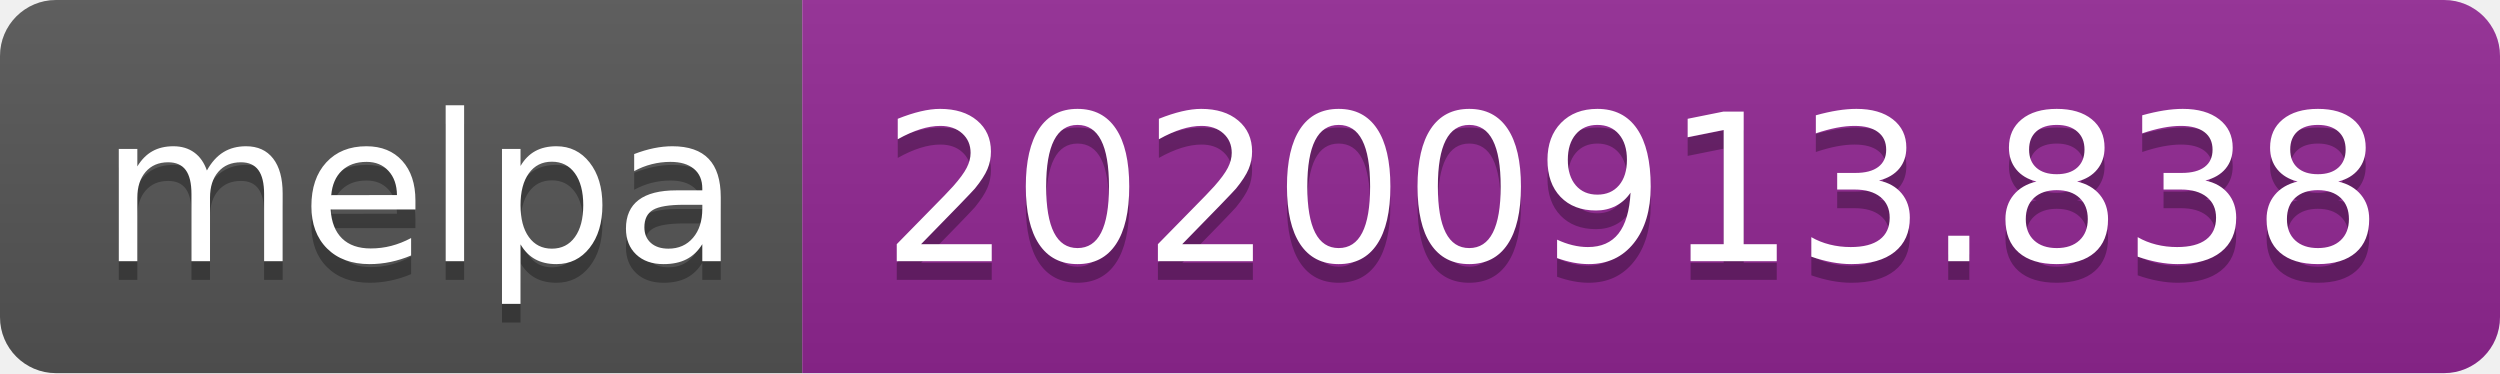
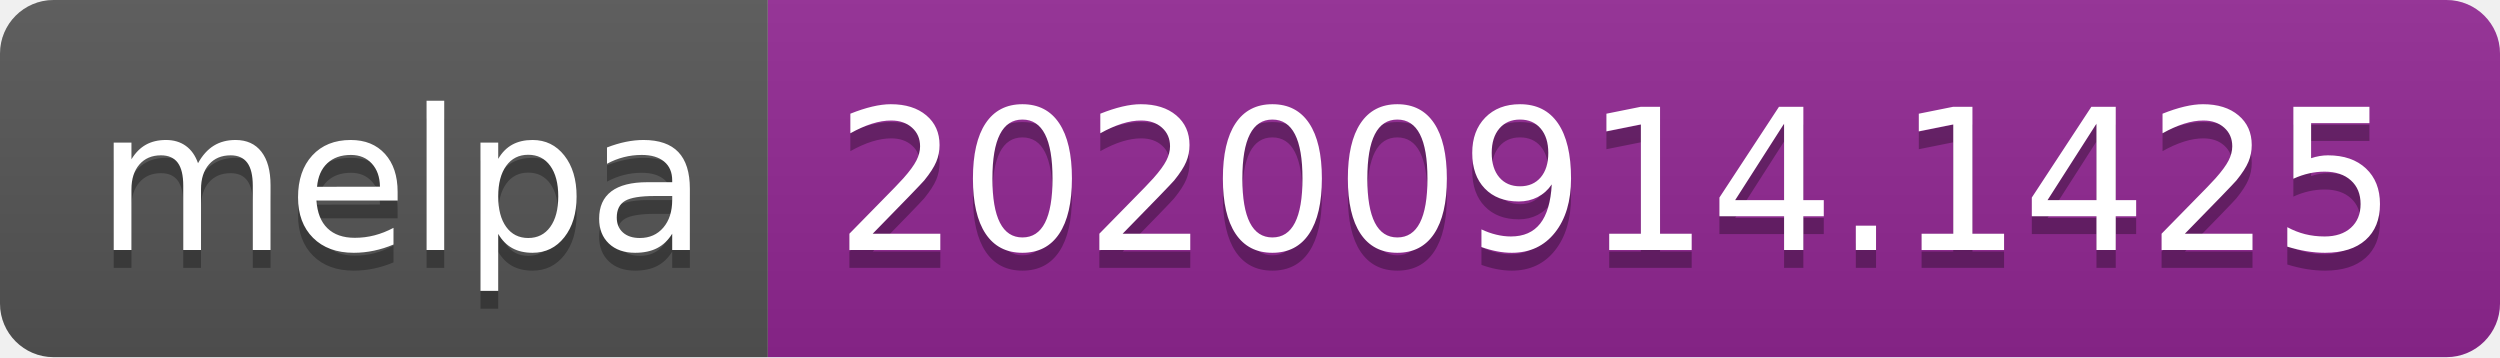
- <svg xmlns="http://www.w3.org/2000/svg" width="134" height="20" role="img" aria-label="melpa: 20200913.838">
+ <svg xmlns="http://www.w3.org/2000/svg" width="140" height="20" role="img" aria-label="melpa: 20200914.1425">
  <linearGradient id="s" x2="0" y2="100%">
    <stop offset="0" stop-color="#bbb" stop-opacity=".1" />
    <stop offset="1" stop-opacity=".1" />
  </linearGradient>
  <clipPath id="r">
-     <rect width="134" height="20" rx="3" fill="#fff" />
+     <rect width="140" height="20" rx="3" fill="#fff" />
  </clipPath>
  <g clip-path="url(#r)">
    <rect width="43" height="20" fill="#555" />
-     <rect x="43" width="91" height="20" fill="#922793" />
-     <rect width="134" height="20" fill="url(#s)" />
+     <rect x="43" width="97" height="20" fill="#922793" />
+     <rect width="140" height="20" fill="url(#s)" />
  </g>
  <g fill="#fff" text-anchor="middle" font-family="Verdana,Geneva,DejaVu Sans,sans-serif" text-rendering="geometricPrecision" font-size="110">
    <text aria-hidden="true" x="225" y="150" fill="#010101" fill-opacity=".3" transform="scale(.1)" textLength="330">melpa</text>
    <text x="225" y="140" transform="scale(.1)" fill="#fff" textLength="330">melpa</text>
-     <text aria-hidden="true" x="875" y="150" fill="#010101" fill-opacity=".3" transform="scale(.1)" textLength="810">20200913.838</text>
-     <text x="875" y="140" transform="scale(.1)" fill="#fff" textLength="810">20200913.838</text>
+     <text aria-hidden="true" x="905" y="150" fill="#010101" fill-opacity=".3" transform="scale(.1)" textLength="870">20200914.1425</text>
+     <text x="905" y="140" transform="scale(.1)" fill="#fff" textLength="870">20200914.1425</text>
  </g>
</svg>
